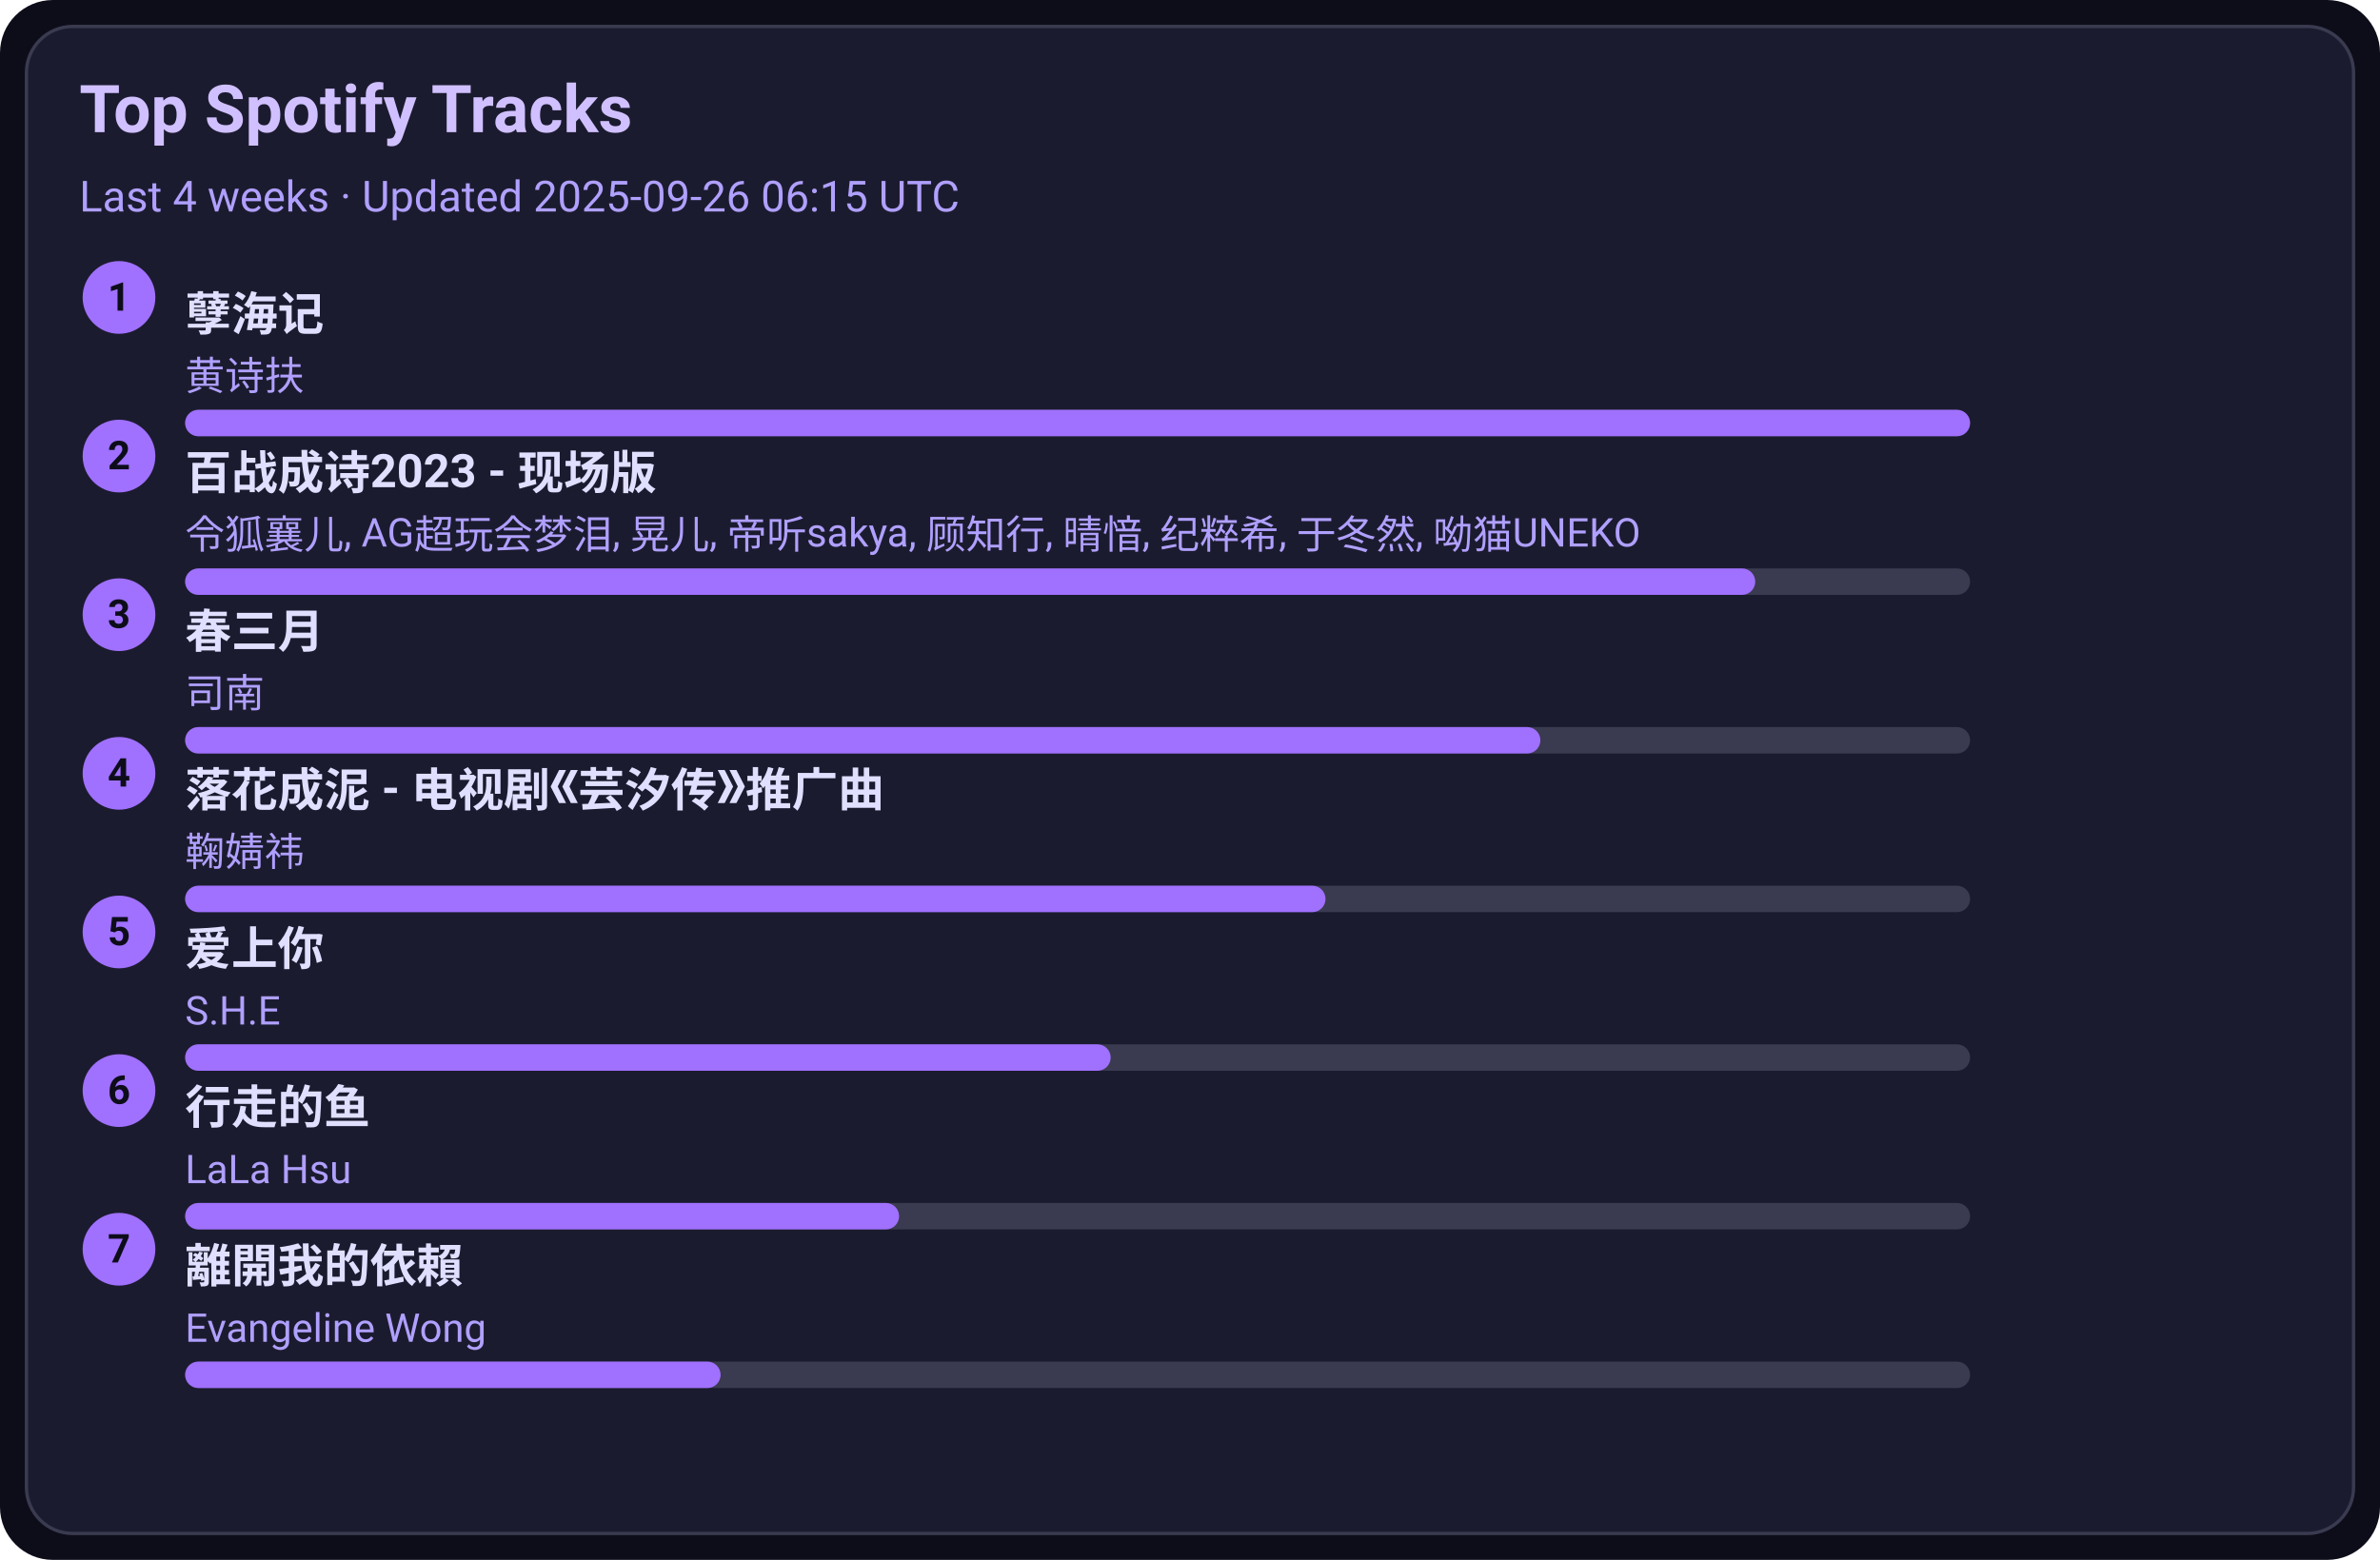
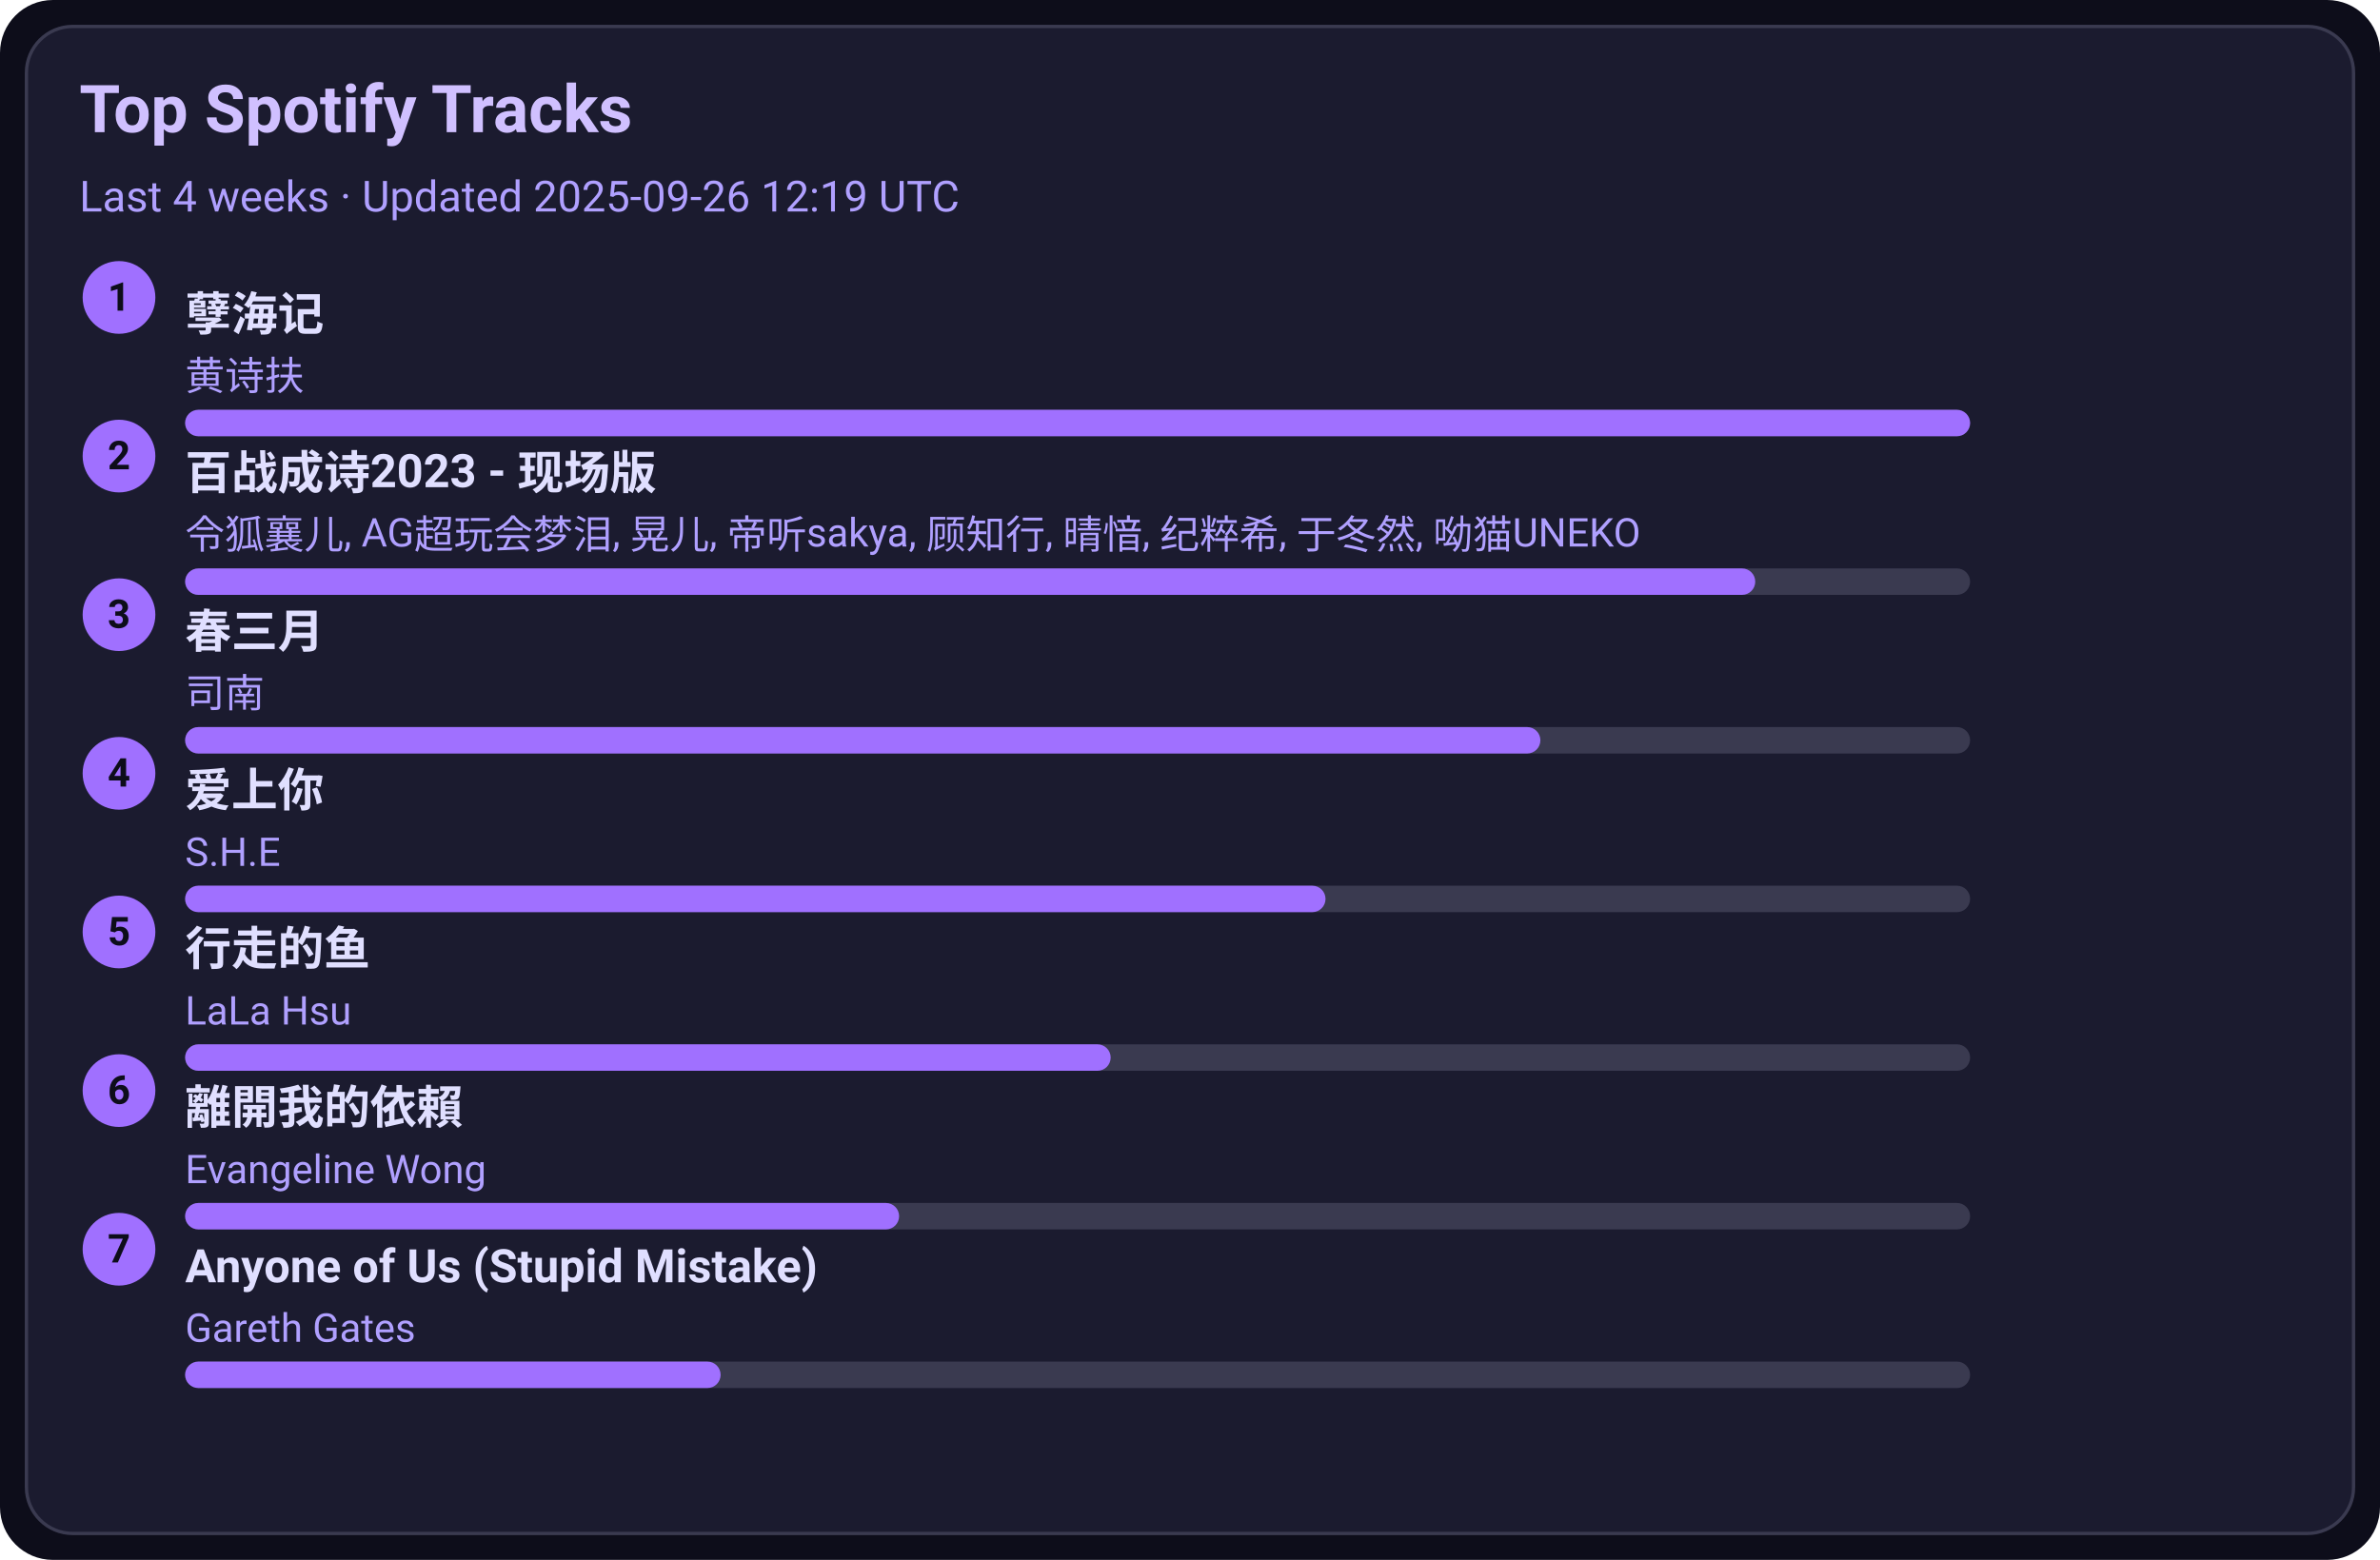
<svg xmlns="http://www.w3.org/2000/svg" width="720" height="472" viewBox="0 0 720 472">
  <style>text{font-family:-apple-system,BlinkMacSystemFont,Segoe UI,Roboto,Ubuntu,Helvetica Neue,Arial,Noto Sans,sans-serif}</style>
  <rect width="720" height="472" rx="16" fill="#0d0d1a" />
  <rect x="8" y="8" width="704" height="456" rx="14" fill="#1b1b2f" stroke="#3a3a50" />
  <text x="24" y="40" font-size="20" fill="#d0c0ff" font-weight="600">Top Spotify Tracks</text>
-   <text x="24" y="64" font-size="13" fill="#b0a0ff">Last 4 weeks · Updated 2025-09-26 06:15 UTC</text>
+   <text x="24" y="64" font-size="13" fill="#b0a0ff">Last 4 weeks · Updated 2025-09-26 12:19 UTC</text>
  <circle cx="36" cy="90" r="11" fill="#a070ff" />
  <text x="36" y="94" text-anchor="middle" font-size="12" fill="#0d0d1a" font-weight="700">1</text>
  <a href="https://open.spotify.com/track/3eIovUMhirNN6btJbpzNqD" target="_blank" rel="noopener noreferrer">
    <text x="56" y="100" font-size="14" fill="#e0dfff" font-weight="600">孽海记</text>
  </a>
  <text x="56" y="118" font-size="12" fill="#b0a0ff">黄诗扶</text>
  <rect x="56" y="124" width="540" height="8" rx="4" fill="#3a3a50" />
  <rect x="56" y="124" width="540" height="8" rx="4" fill="#a070ff" />
  <circle cx="36" cy="138" r="11" fill="#a070ff" />
  <text x="36" y="142" text-anchor="middle" font-size="12" fill="#0d0d1a" font-weight="700">2</text>
  <a href="https://open.spotify.com/track/2gttnS8fWnDwziLFt2TLEi" target="_blank" rel="noopener noreferrer">
    <text x="56" y="148" font-size="14" fill="#e0dfff" font-weight="600">百战成诗2023 - 现场版</text>
  </a>
  <text x="56" y="166" font-size="12" fill="#b0a0ff">令狐襄儿, AG超玩会梦泪, 晃儿, 帝听sakya, 顾知行, 晴愔, 纪粹希, 于冬然, 呦猫UNEKO</text>
  <rect x="56" y="172" width="540" height="8" rx="4" fill="#3a3a50" />
  <rect x="56" y="172" width="475" height="8" rx="4" fill="#a070ff" />
  <circle cx="36" cy="186" r="11" fill="#a070ff" />
  <text x="36" y="190" text-anchor="middle" font-size="12" fill="#0d0d1a" font-weight="700">3</text>
  <a href="https://open.spotify.com/track/5A9BOP4WTk2UayDlMb8w98" target="_blank" rel="noopener noreferrer">
    <text x="56" y="196" font-size="14" fill="#e0dfff" font-weight="600">春三月</text>
  </a>
  <text x="56" y="214" font-size="12" fill="#b0a0ff">司南</text>
  <rect x="56" y="220" width="540" height="8" rx="4" fill="#3a3a50" />
  <rect x="56" y="220" width="410" height="8" rx="4" fill="#a070ff" />
  <circle cx="36" cy="234" r="11" fill="#a070ff" />
  <text x="36" y="238" text-anchor="middle" font-size="12" fill="#0d0d1a" font-weight="700">4</text>
-   <a href="https://open.spotify.com/track/3kOZsJz3crGIWWHeoCNa0O" target="_blank" rel="noopener noreferrer">
-     <text x="56" y="244" font-size="14" fill="#e0dfff" font-weight="600">落花成泥 - 电视剧《芸汐传》推广曲</text>
+   <a href="https://open.spotify.com/track/4hcNpo1rtbzyNswsM5byTf" target="_blank" rel="noopener noreferrer">
+     <text x="56" y="244" font-size="14" fill="#e0dfff" font-weight="600">爱上你</text>
  </a>
-   <text x="56" y="262" font-size="12" fill="#b0a0ff">鞠婧祎</text>
+   <text x="56" y="262" font-size="12" fill="#b0a0ff">S.H.E</text>
  <rect x="56" y="268" width="540" height="8" rx="4" fill="#3a3a50" />
  <rect x="56" y="268" width="345" height="8" rx="4" fill="#a070ff" />
  <circle cx="36" cy="282" r="11" fill="#a070ff" />
  <text x="36" y="286" text-anchor="middle" font-size="12" fill="#0d0d1a" font-weight="700">5</text>
-   <a href="https://open.spotify.com/track/4hcNpo1rtbzyNswsM5byTf" target="_blank" rel="noopener noreferrer">
-     <text x="56" y="292" font-size="14" fill="#e0dfff" font-weight="600">爱上你</text>
+   <a href="https://open.spotify.com/track/5tGyQ1cWTaHBfZSHWr8AZb" target="_blank" rel="noopener noreferrer">
+     <text x="56" y="292" font-size="14" fill="#e0dfff" font-weight="600">行走的鱼</text>
  </a>
-   <text x="56" y="310" font-size="12" fill="#b0a0ff">S.H.E</text>
+   <text x="56" y="310" font-size="12" fill="#b0a0ff">LaLa Hsu</text>
  <rect x="56" y="316" width="540" height="8" rx="4" fill="#3a3a50" />
  <rect x="56" y="316" width="280" height="8" rx="4" fill="#a070ff" />
  <circle cx="36" cy="330" r="11" fill="#a070ff" />
  <text x="36" y="334" text-anchor="middle" font-size="12" fill="#0d0d1a" font-weight="700">6</text>
-   <a href="https://open.spotify.com/track/5tGyQ1cWTaHBfZSHWr8AZb" target="_blank" rel="noopener noreferrer">
-     <text x="56" y="340" font-size="14" fill="#e0dfff" font-weight="600">行走的鱼</text>
+   <a href="https://open.spotify.com/track/28VBdtYc5Cpmey4Cpvcrby" target="_blank" rel="noopener noreferrer">
+     <text x="56" y="340" font-size="14" fill="#e0dfff" font-weight="600">離開我的依賴</text>
  </a>
-   <text x="56" y="358" font-size="12" fill="#b0a0ff">LaLa Hsu</text>
+   <text x="56" y="358" font-size="12" fill="#b0a0ff">Evangeline Wong</text>
  <rect x="56" y="364" width="540" height="8" rx="4" fill="#3a3a50" />
  <rect x="56" y="364" width="216" height="8" rx="4" fill="#a070ff" />
  <circle cx="36" cy="378" r="11" fill="#a070ff" />
  <text x="36" y="382" text-anchor="middle" font-size="12" fill="#0d0d1a" font-weight="700">7</text>
-   <a href="https://open.spotify.com/track/28VBdtYc5Cpmey4Cpvcrby" target="_blank" rel="noopener noreferrer">
-     <text x="56" y="388" font-size="14" fill="#e0dfff" font-weight="600">離開我的依賴</text>
+   <a href="https://open.spotify.com/track/7KZo8AI9F3Vnn3FXEYBL9f" target="_blank" rel="noopener noreferrer">
+     <text x="56" y="388" font-size="14" fill="#e0dfff" font-weight="600">Anyone of Us (Stupid Mistake)</text>
  </a>
-   <text x="56" y="406" font-size="12" fill="#b0a0ff">Evangeline Wong</text>
+   <text x="56" y="406" font-size="12" fill="#b0a0ff">Gareth Gates</text>
  <rect x="56" y="412" width="540" height="8" rx="4" fill="#3a3a50" />
  <rect x="56" y="412" width="162" height="8" rx="4" fill="#a070ff" />
</svg>
